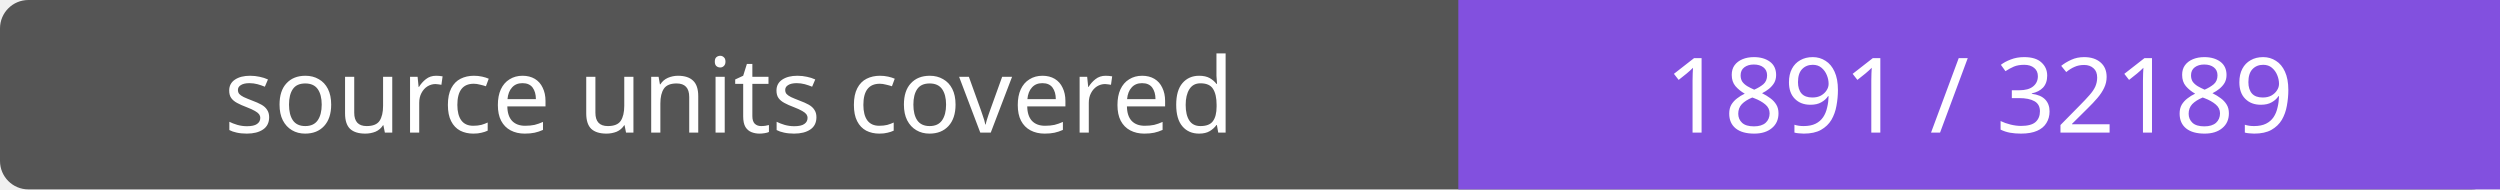
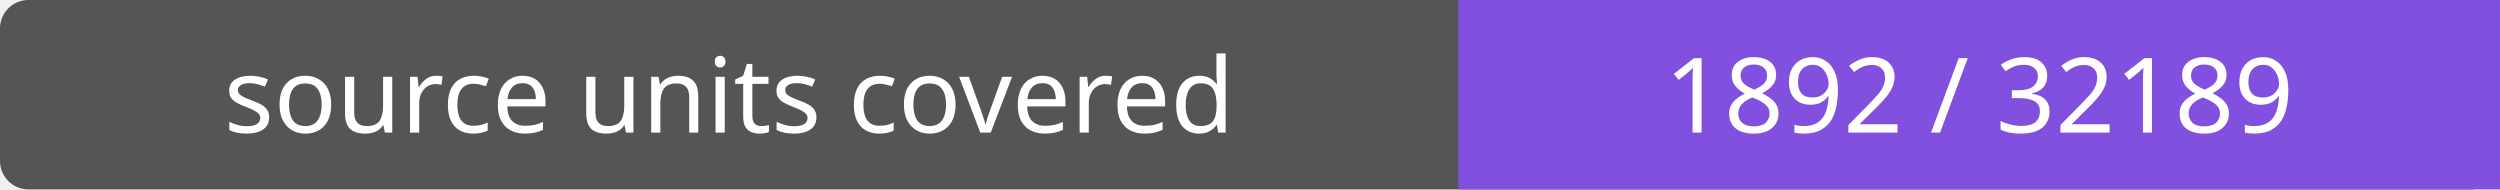
- <svg xmlns="http://www.w3.org/2000/svg" width="264" height="20" role="img" aria-label="source units covered: 1891 / 32189">
+ <svg xmlns="http://www.w3.org/2000/svg" width="264" height="20" role="img" aria-label="source units covered: 1892 / 32189">
  <rect width="264" height="20" rx="3" fill="#555" />
  <path fill="#8250df" d="M154 0h110v20H154z" />
  <g fill="#fff" text-anchor="middle" font-family="Verdana,sans-serif" font-size="11">
    <text x="77.0" y="14">source units covered</text>
-     <text x="209.0" y="14">1891 / 32189</text>
+     <text x="209.0" y="14">1892 / 32189</text>
  </g>
</svg>
